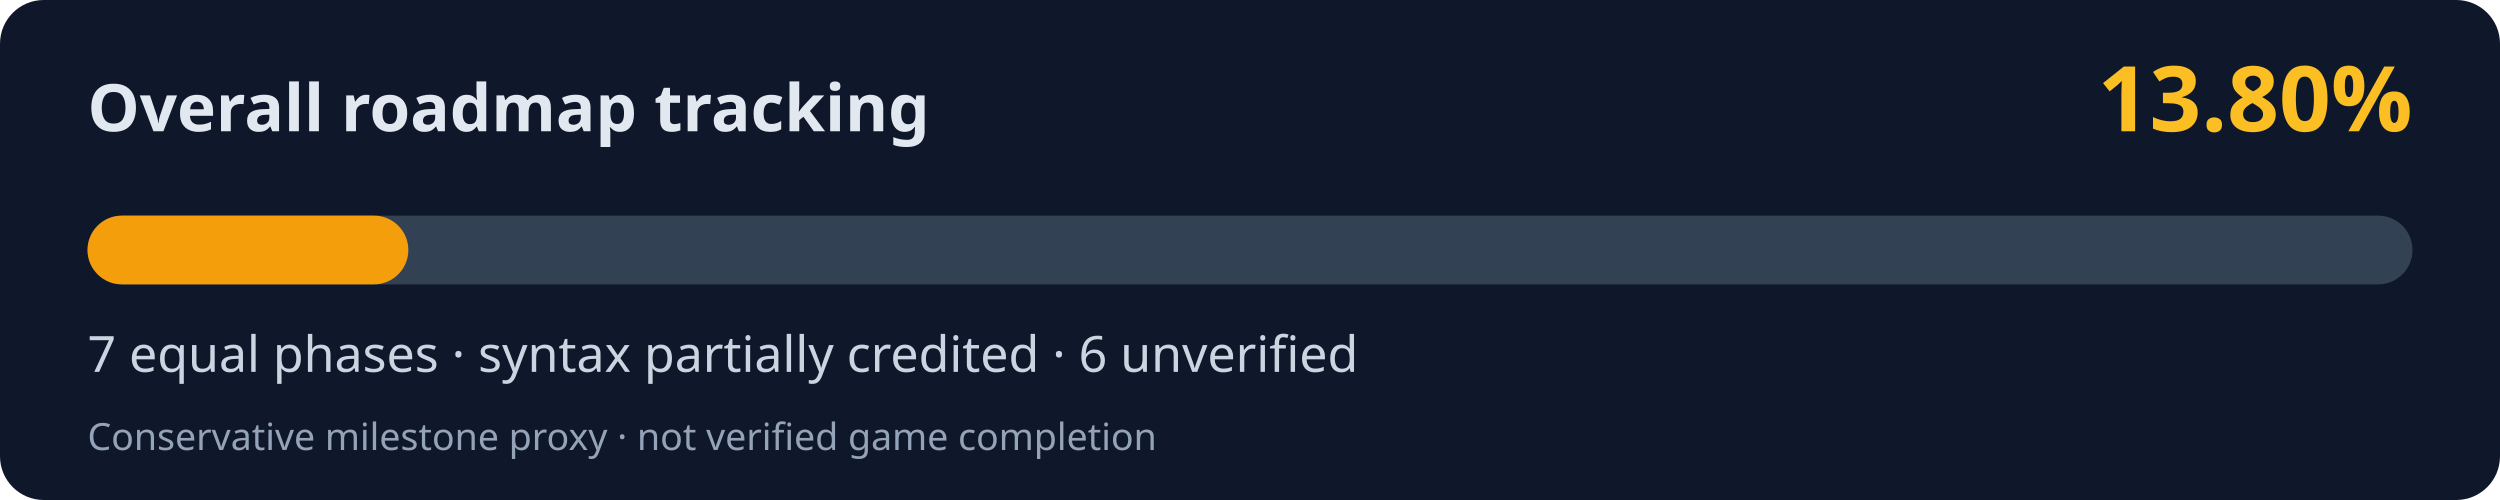
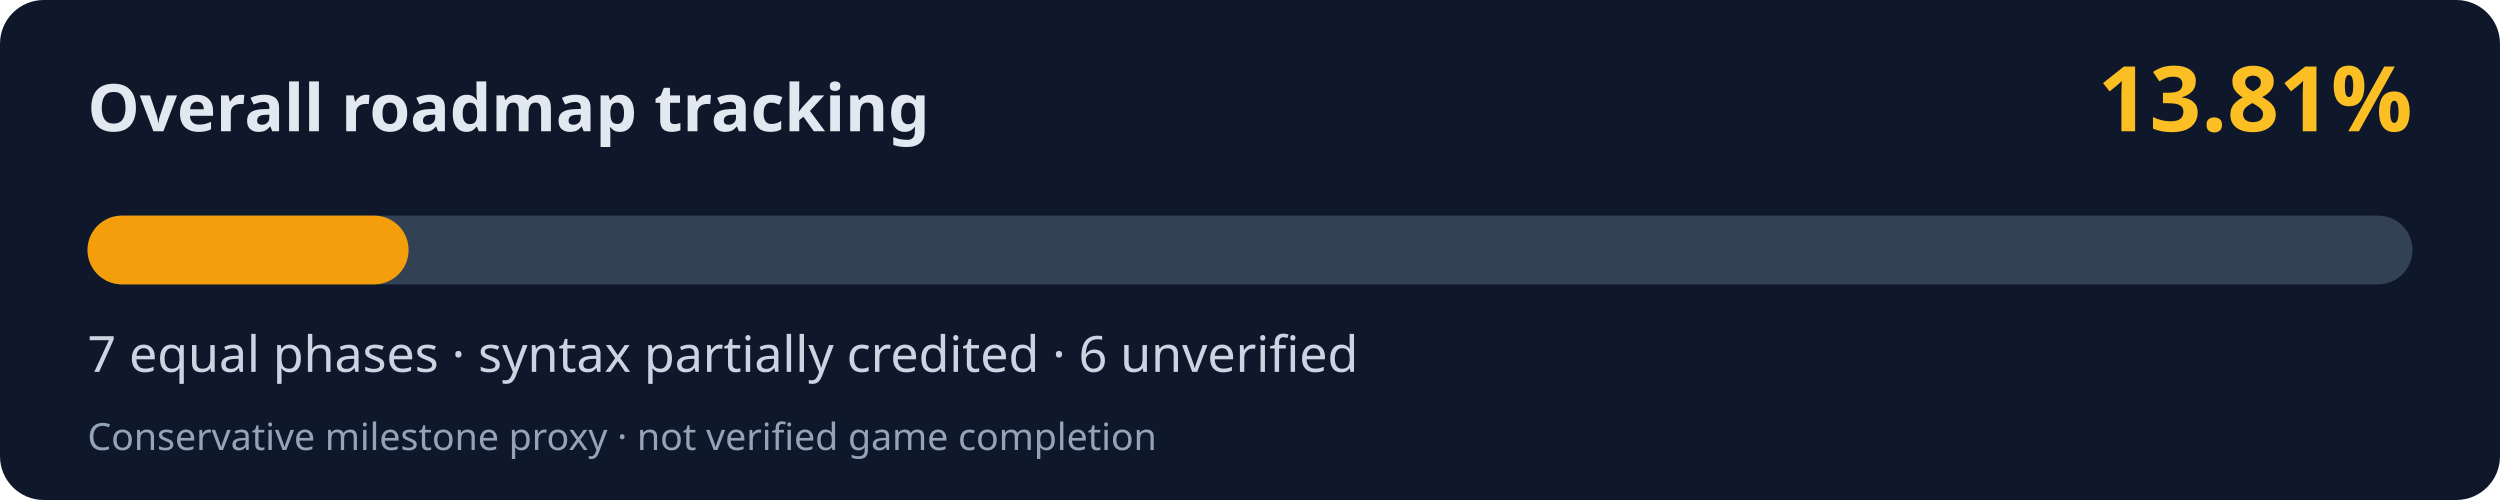
<svg xmlns="http://www.w3.org/2000/svg" width="800" height="160" viewBox="0 0 800 160" role="img" aria-labelledby="title desc">
  <rect width="800" height="160" rx="14" fill="#0f172a" />
  <text x="28" y="42" fill="#e2e8f0" font-family="system-ui,Segoe UI,sans-serif" font-weight="700" font-size="21">Overall roadmap tracking</text>
-   <text x="772" y="42" fill="#fbbf24" font-family="system-ui,Segoe UI,sans-serif" font-weight="700" font-size="29" text-anchor="end">13.80%</text>
+   <text x="772" y="42" fill="#fbbf24" font-family="system-ui,Segoe UI,sans-serif" font-weight="700" font-size="29" text-anchor="end">13.81%</text>
  <rect x="28" y="69" width="744" height="22" rx="11" fill="#334155" />
-   <rect x="28" y="69" width="102.67" height="22" rx="11" fill="#f59e0b" />
+   <rect x="28" y="69" width="102.75" height="22" rx="11" fill="#f59e0b" />
  <text x="28" y="119" fill="#cbd5e1" font-family="system-ui,Segoe UI,sans-serif" font-size="16">7 equal phases · syntax partially credited · 6 unverified</text>
  <text x="28" y="144" fill="#94a3b8" font-family="system-ui,Segoe UI,sans-serif" font-size="12">Conservative milestone proxy · not verified game completion</text>
</svg>
